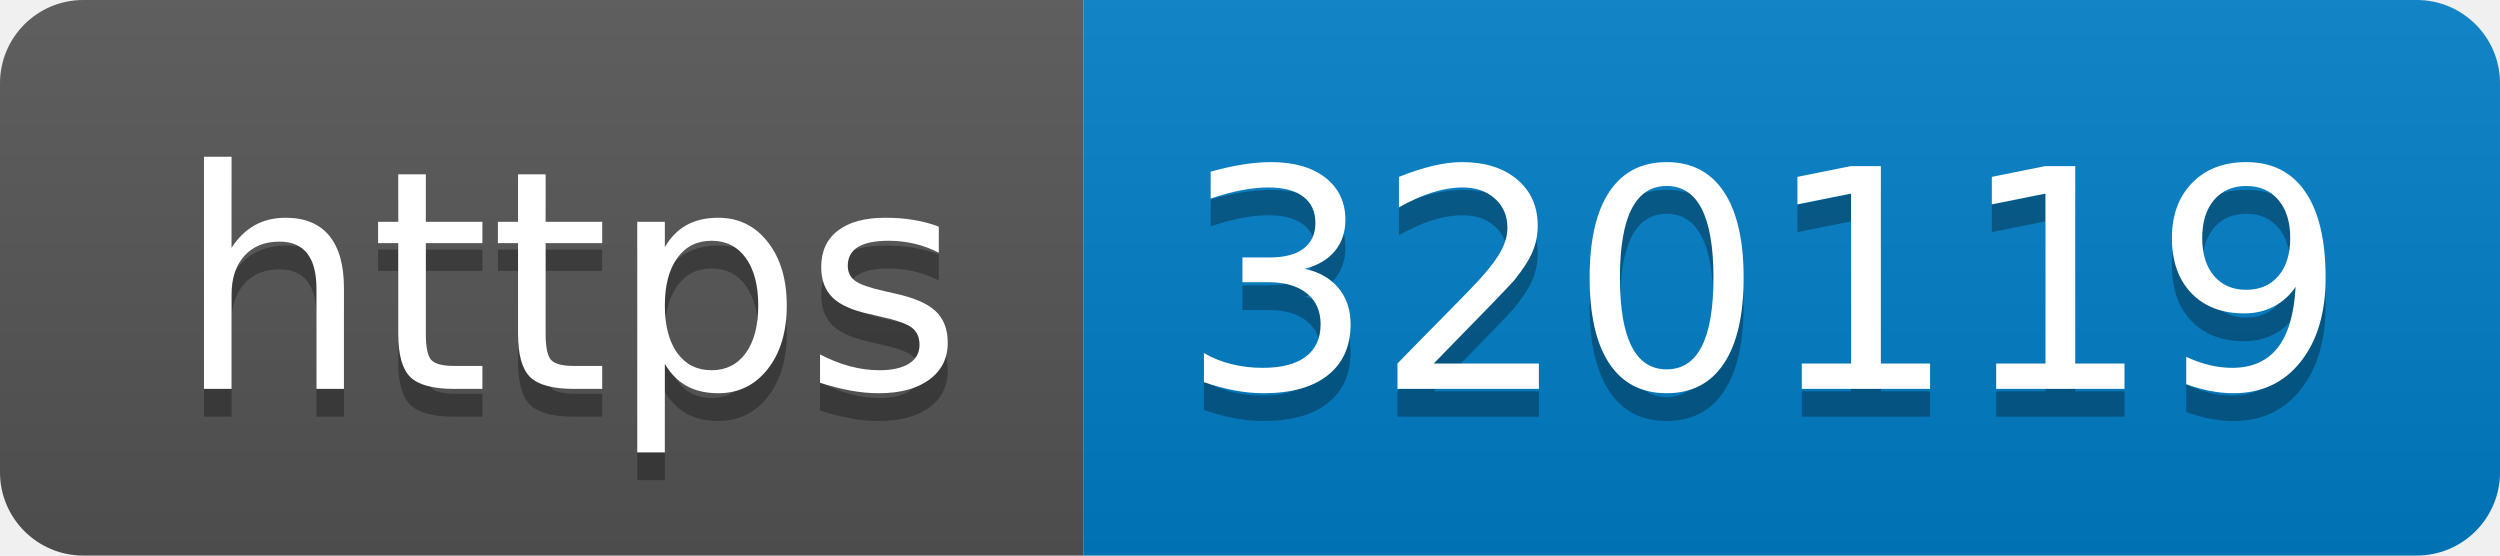
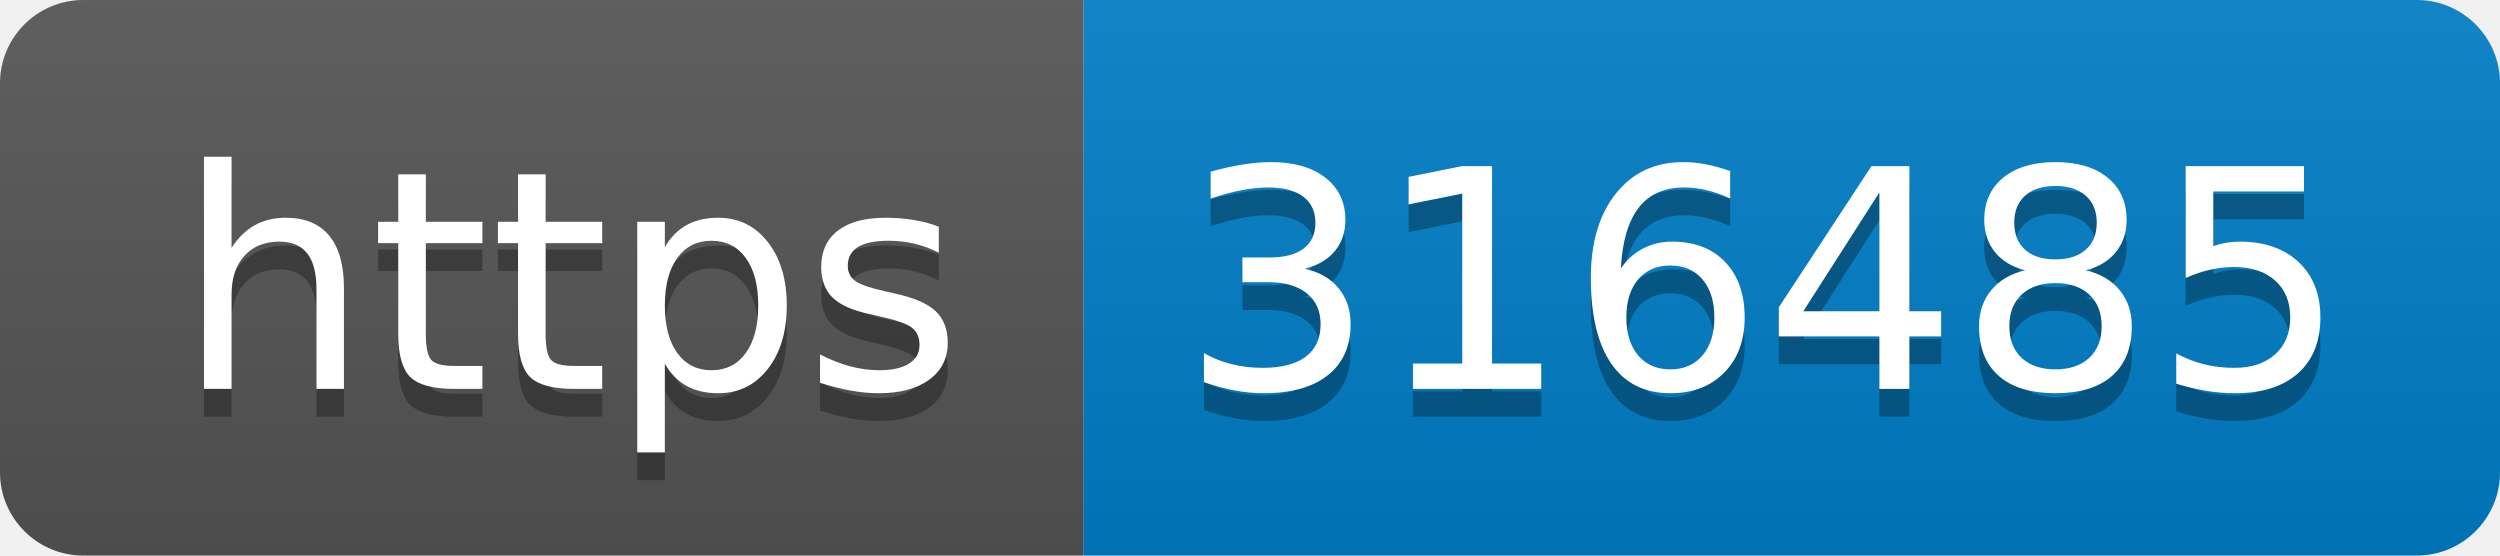
- <svg xmlns="http://www.w3.org/2000/svg" width="90" height="20" role="img" aria-label="https: 320119">
+ <svg xmlns="http://www.w3.org/2000/svg" width="90" height="20" role="img" aria-label="https: 316485">
  <linearGradient id="s" x2="0" y2="100%">
    <stop offset="0" stop-color="#bbb" stop-opacity=".1" />
    <stop offset="1" stop-opacity=".1" />
  </linearGradient>
  <clipPath id="r">
    <rect width="90" height="20" rx="3" fill="#fff" />
  </clipPath>
  <g clip-path="url(#r)">
    <rect width="39" height="20" fill="#555" />
    <rect x="39" width="51" height="20" fill="#007ec6" />
    <rect width="90" height="20" fill="url(#s)" />
  </g>
  <g fill="#fff" text-anchor="middle" font-family="Verdana,Geneva,DejaVu Sans,sans-serif" text-rendering="geometricPrecision" font-size="110">
    <text aria-hidden="true" x="205" y="150" fill="#010101" fill-opacity=".3" transform="scale(.1)" textLength="290">https</text>
    <text x="205" y="140" transform="scale(.1)" fill="#fff" textLength="290">https</text>
-     <text aria-hidden="true" x="635" y="150" fill="#010101" fill-opacity=".3" transform="scale(.1)" textLength="410">320119</text>
-     <text x="635" y="140" transform="scale(.1)" fill="#fff" textLength="410">320119</text>
+     <text aria-hidden="true" x="635" y="150" fill="#010101" fill-opacity=".3" transform="scale(.1)" textLength="410">316485</text>
+     <text x="635" y="140" transform="scale(.1)" fill="#fff" textLength="410">316485</text>
  </g>
</svg>
